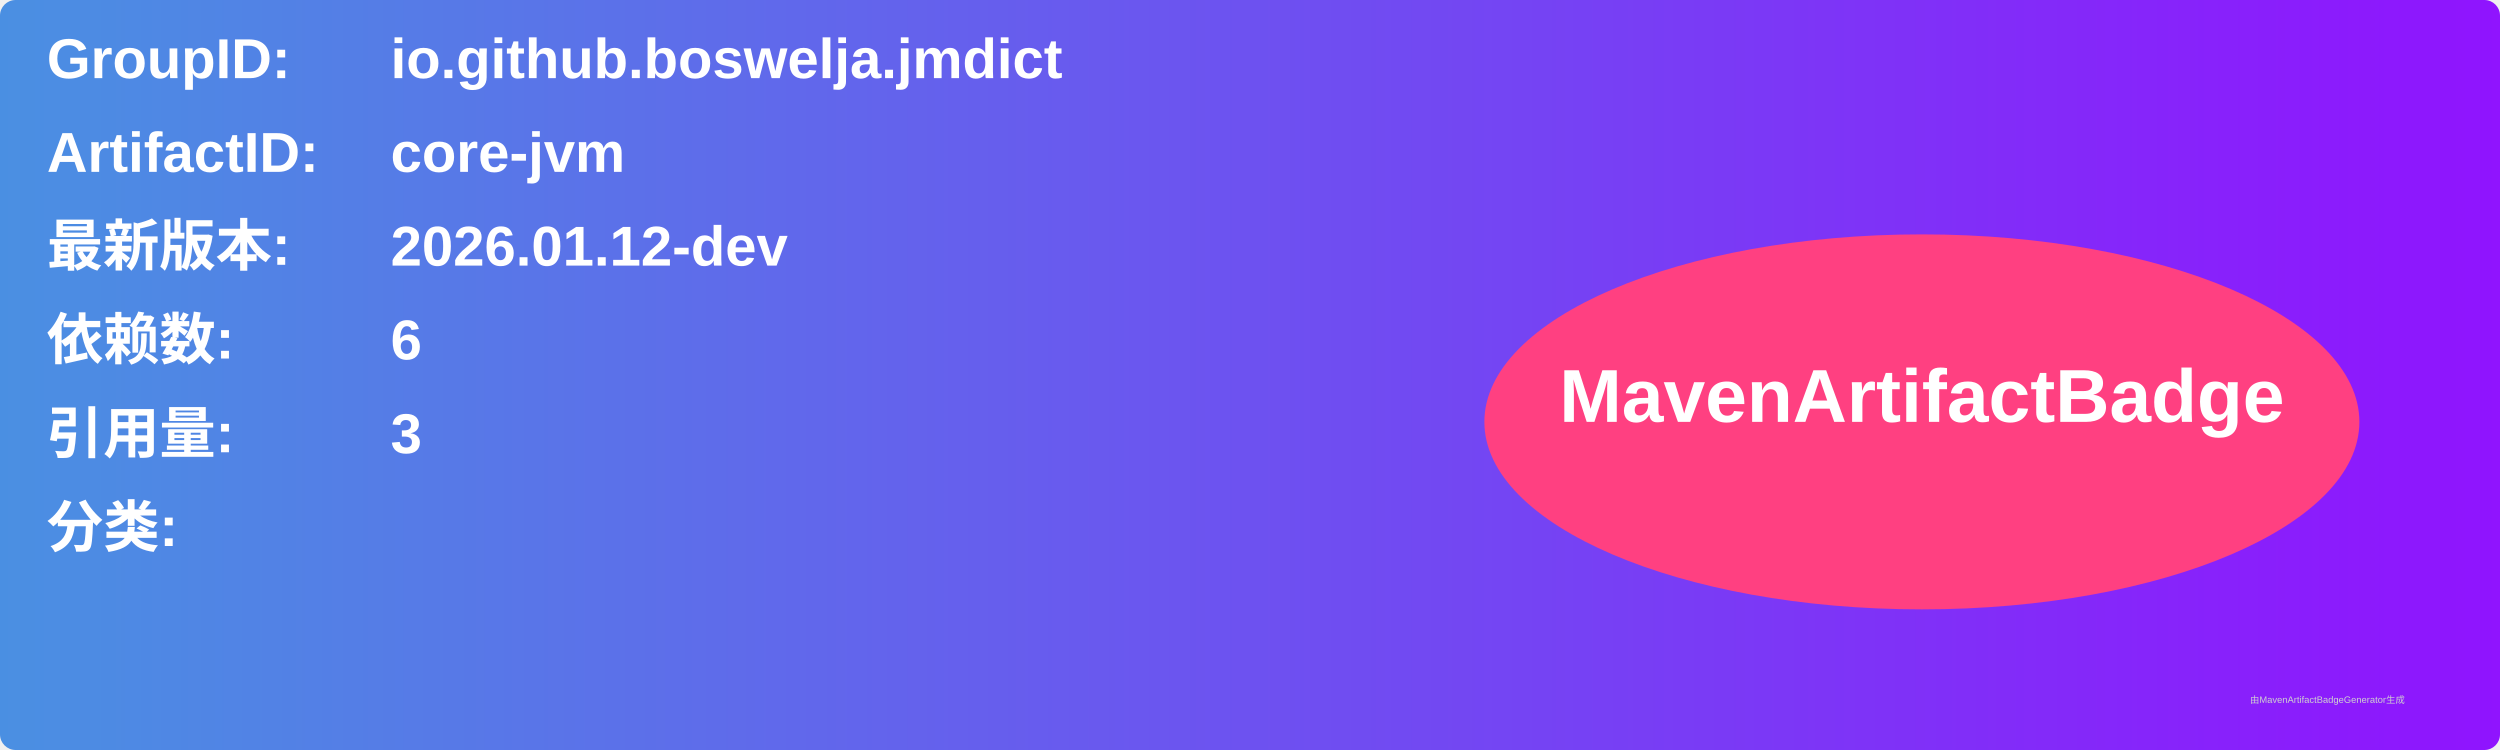
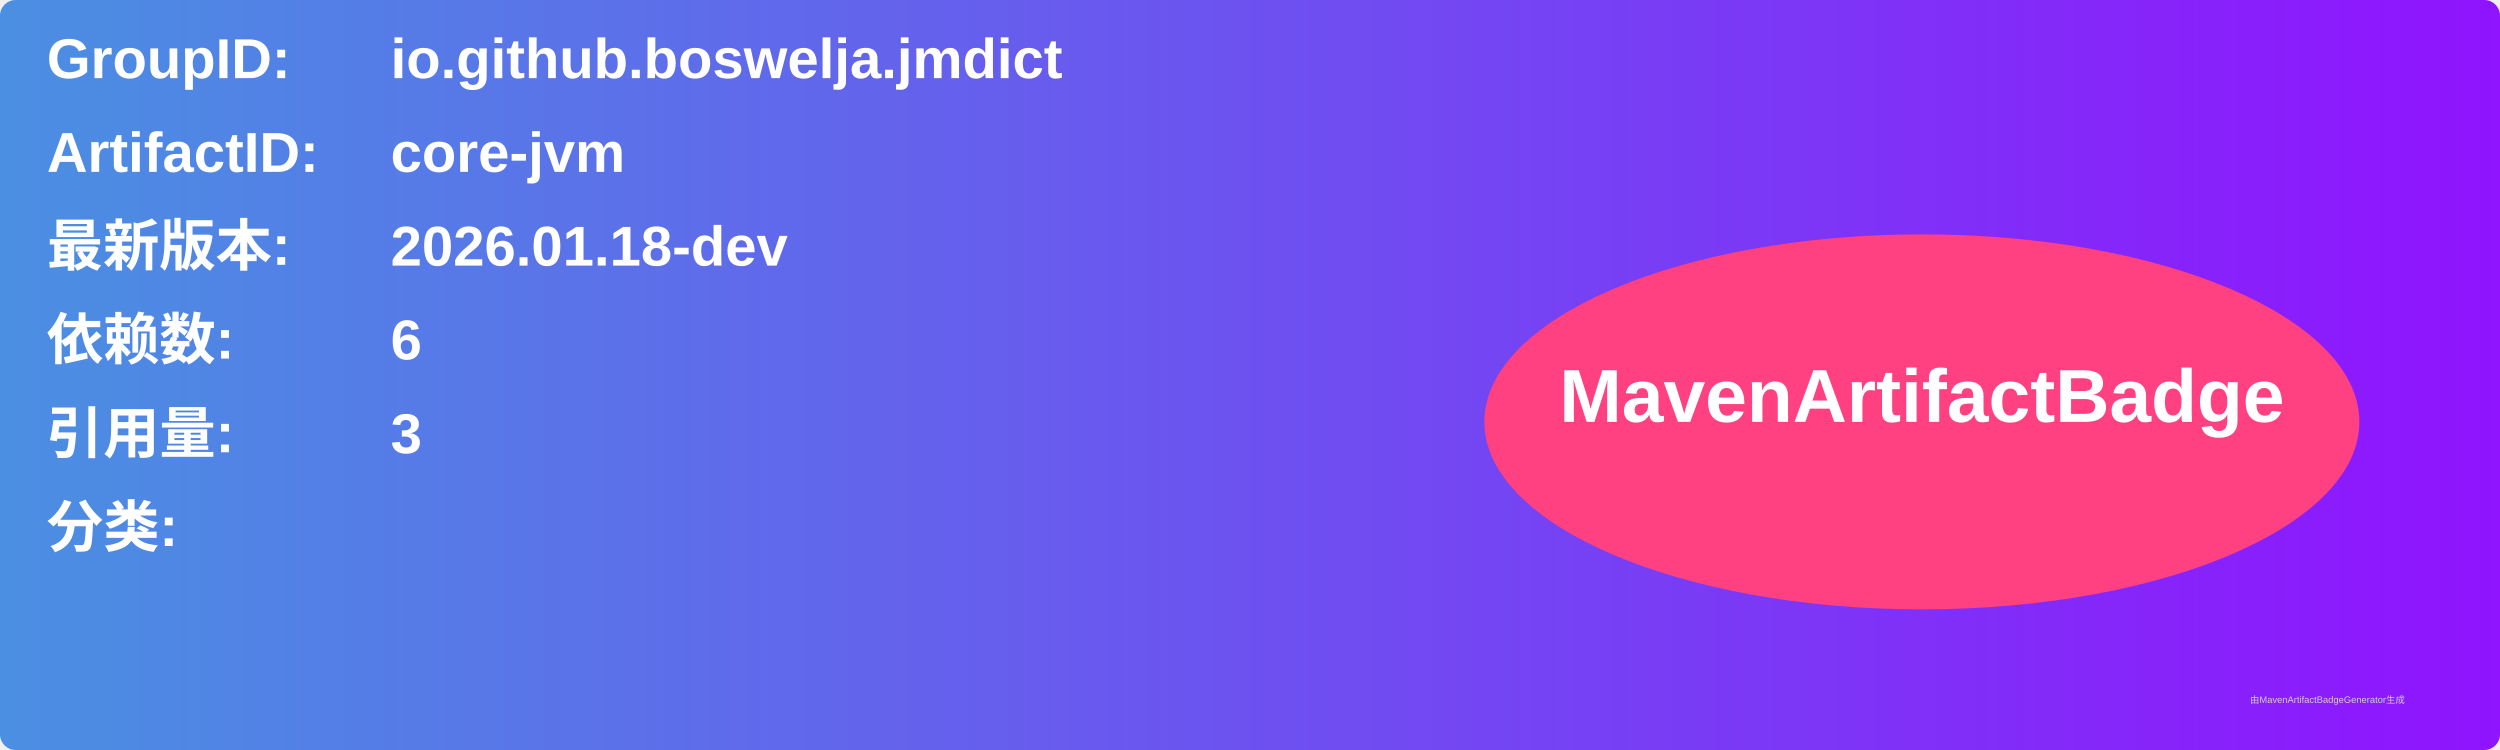
<svg xmlns="http://www.w3.org/2000/svg" width="800" height="240" viewBox="0 0 800 240">
  <linearGradient id="grad" x1="0%" y1="0%" x2="100%" y2="0%">
    <stop offset="0%" stop-color="#4a90e2" />
    <stop offset="100%" stop-color="#9013fe" />
  </linearGradient>
  <rect width="100%" height="100%" rx="5" ry="5" fill="url(#grad)" />
  <g transform="translate(15, 15)">
    <text x="0" y="10" font-family="Arial" font-size="18" fill="white" font-weight="bold" width="260">GroupID:</text>
    <text x="110" y="10" font-family="Arial" font-size="18" fill="white" font-weight="bold" width="460">io.github.boswelja.jmdict</text>
    <text x="0" y="40" font-family="Arial" font-size="18" fill="white" font-weight="bold" width="260">ArtifactID:</text>
    <text x="110" y="40" font-family="Arial" font-size="18" fill="white" font-weight="bold" width="460">core-jvm</text>
    <text x="0" y="70" font-family="Arial" font-size="18" fill="white" font-weight="bold">最新版本:</text>
    <text x="110" y="70" font-family="Arial" font-size="18" fill="white" font-weight="bold">
-       <tspan font-weight="bold">2026.01.12-dev</tspan>
+       <tspan font-weight="bold">2026.01.18-dev</tspan>
    </text>
    <text x="0" y="100" font-family="Arial" font-size="18" fill="white" font-weight="bold">依赖数: </text>
    <text x="110" y="100" font-family="Arial" font-size="18" fill="white">
      <tspan font-weight="bold">6</tspan>
    </text>
    <text x="0" y="130" font-family="Arial" font-size="18" fill="white" font-weight="bold">引用量: </text>
    <text x="110" y="130" font-family="Arial" font-size="18" fill="white">
      <tspan font-weight="bold">3</tspan>
    </text>
    <text x="0" y="160" font-family="Arial" font-size="18" fill="white" font-weight="bold">分类:</text>
    <text x="10" y="190" font-family="Arial" font-size="10" fill="white">
      <tspan font-weight="bold" />
    </text>
    <ellipse cx="600" cy="120" rx="140" ry="60" fill="#ff4081" />
    <text x="600" y="120" text-anchor="middle" font-family="Arial" font-size="24" fill="white" font-weight="bold">MavenArtifactBadge</text>
  </g>
  <text x="720" y="225" font-family="Arial" font-size="3" fill="#d0d0d0">由MavenArtifactBadgeGenerator生成</text>
</svg>
